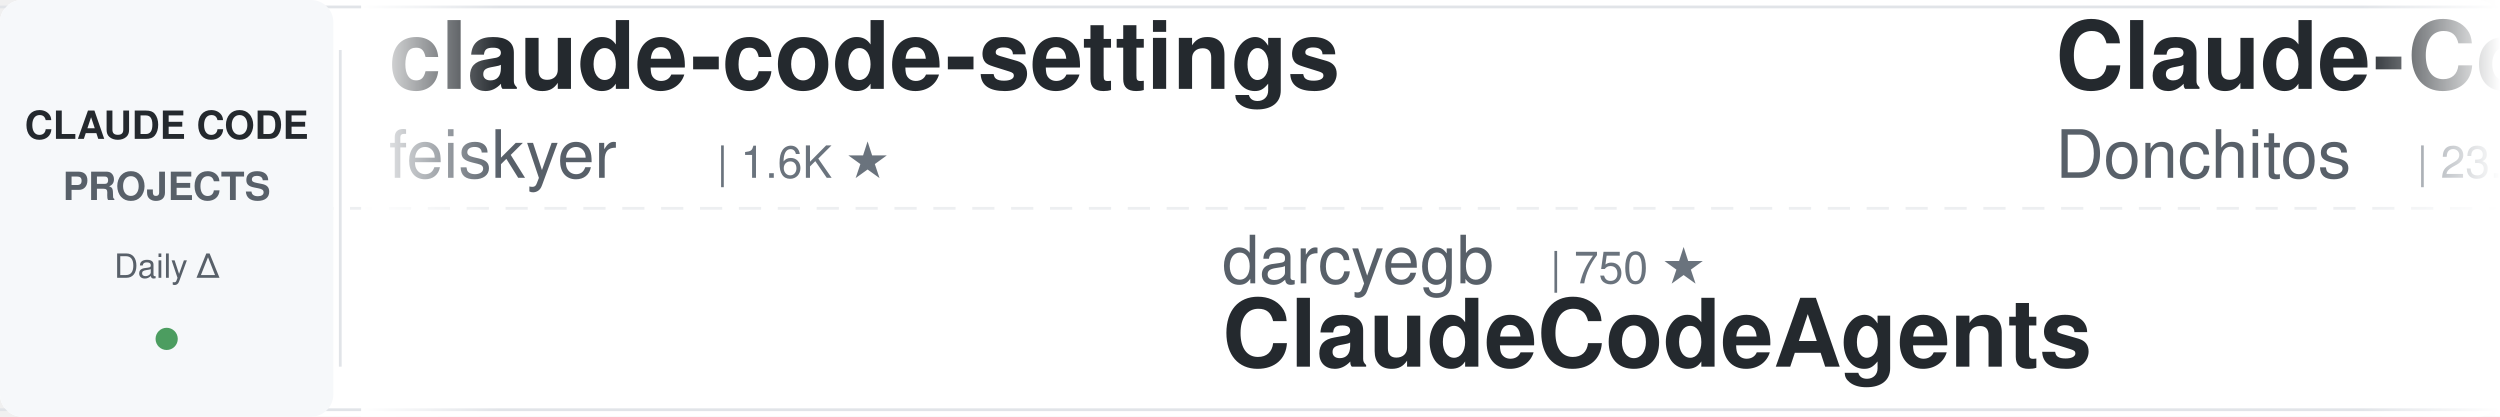
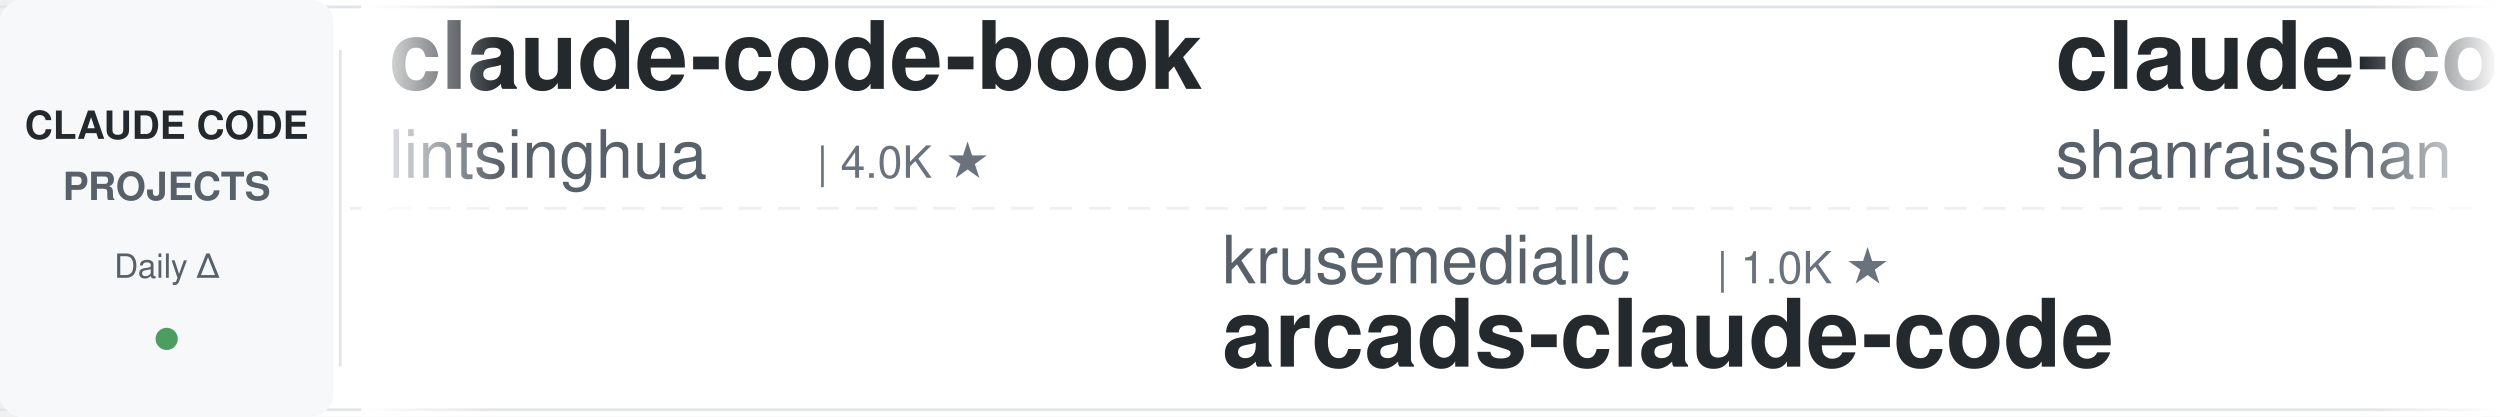
<svg xmlns="http://www.w3.org/2000/svg" width="900" height="150">
  <defs>
    <linearGradient id="leftFade" x1="0%" y1="0%" x2="100%" y2="0%">
      <stop offset="0%" style="stop-color:#ffffff;stop-opacity:1" />
      <stop offset="100%" style="stop-color:#ffffff;stop-opacity:0" />
    </linearGradient>
    <linearGradient id="rightFade" x1="0%" y1="0%" x2="100%" y2="0%">
      <stop offset="0%" style="stop-color:#ffffff;stop-opacity:0" />
      <stop offset="100%" style="stop-color:#ffffff;stop-opacity:1" />
    </linearGradient>
  </defs>
  <rect width="900" height="150" fill="#ffffff" rx="8" />
  <rect x="0" y="2" width="900" height="1" fill="#e1e4e8" />
  <rect x="0" y="147" width="900" height="1" fill="#e1e4e8" />
  <line x1="0" y1="75" x2="900" y2="75" stroke="#e1e4e8" stroke-width="1" stroke-dasharray="8 6" opacity="0.6" />
  <rect x="0" y="0" width="120" height="150" fill="#f6f8fa" rx="8" />
  <text x="60" y="50" font-family="-apple-system, BlinkMacSystemFont, 'Segoe UI', Helvetica, Arial, sans-serif" font-size="14" font-weight="600" fill="#24292e" text-anchor="middle">CLAUDE CODE</text>
  <text x="60" y="72" font-family="-apple-system, BlinkMacSystemFont, 'Segoe UI', Helvetica, Arial, sans-serif" font-size="14" font-weight="600" fill="#586069" text-anchor="middle">PROJECTS</text>
  <text x="60" y="100" font-family="-apple-system, BlinkMacSystemFont, 'Segoe UI', Helvetica, Arial, sans-serif" font-size="12" font-weight="500" fill="#586069" text-anchor="middle">Daily Δ</text>
  <circle cx="60" cy="122" r="4" fill="#22863a" opacity="0.8" />
  <rect x="122" y="18" width="1" height="114" fill="#e1e4e8" />
  <clipPath id="tickerClip">
    <rect x="130" y="0" width="770" height="150" />
  </clipPath>
  <g clip-path="url(#tickerClip)">
    <g id="tickerItems">
      <animateTransform attributeName="transform" attributeType="XML" type="translate" from="0 0" to="-3000 0" dur="54s" repeatCount="indefinite" />
      <g transform="translate(0, 0)">
-         <text x="140" y="32" font-family="-apple-system, BlinkMacSystemFont, 'Segoe UI', Helvetica, Arial, sans-serif" font-size="34" font-weight="600" fill="#24292e">claude-code-settings</text>
-         <text x="140" y="64" font-family="-apple-system, BlinkMacSystemFont, 'Segoe UI', Helvetica, Arial, sans-serif" font-size="24" font-weight="400" fill="#586069">feiskyer</text>
-         <text x="258" y="64" font-family="-apple-system, BlinkMacSystemFont, 'Segoe UI', Helvetica, Arial, sans-serif" font-size="16" font-weight="500" fill="#6a737d">| 1.6K ★</text>
+         <text x="140" y="32" font-family="-apple-system, BlinkMacSystemFont, 'Segoe UI', Helvetica, Arial, sans-serif" font-size="34" font-weight="600" fill="#24292e">claude-code-book</text>
+         <text x="140" y="64" font-family="-apple-system, BlinkMacSystemFont, 'Segoe UI', Helvetica, Arial, sans-serif" font-size="24" font-weight="400" fill="#586069">lintsinghua</text>
+         <text x="294" y="64" font-family="-apple-system, BlinkMacSystemFont, 'Segoe UI', Helvetica, Arial, sans-serif" font-size="16" font-weight="500" fill="#6a737d">| 4.0K ★</text>
      </g>
      <g transform="translate(300, 0)">
-         <text x="140" y="102" font-family="-apple-system, BlinkMacSystemFont, 'Segoe UI', Helvetica, Arial, sans-serif" font-size="24" font-weight="400" fill="#586069">darcyegb</text>
-         <text x="258" y="102" font-family="-apple-system, BlinkMacSystemFont, 'Segoe UI', Helvetica, Arial, sans-serif" font-size="16" font-weight="500" fill="#6a737d">| 750 ★</text>
-         <text x="140" y="132" font-family="-apple-system, BlinkMacSystemFont, 'Segoe UI', Helvetica, Arial, sans-serif" font-size="34" font-weight="600" fill="#24292e">ClaudeCodeAgents</text>
+         <text x="140" y="102" font-family="-apple-system, BlinkMacSystemFont, 'Segoe UI', Helvetica, Arial, sans-serif" font-size="24" font-weight="400" fill="#586069">krusemediallc</text>
+         <text x="318" y="102" font-family="-apple-system, BlinkMacSystemFont, 'Segoe UI', Helvetica, Arial, sans-serif" font-size="16" font-weight="500" fill="#6a737d">| 1.0K ★</text>
+         <text x="140" y="132" font-family="-apple-system, BlinkMacSystemFont, 'Segoe UI', Helvetica, Arial, sans-serif" font-size="34" font-weight="600" fill="#24292e">arcads-claude-code</text>
      </g>
      <g transform="translate(600, 0)">
-         <text x="140" y="32" font-family="-apple-system, BlinkMacSystemFont, 'Segoe UI', Helvetica, Arial, sans-serif" font-size="34" font-weight="600" fill="#24292e">Claude-Code-Game-Studios</text>
-         <text x="140" y="64" font-family="-apple-system, BlinkMacSystemFont, 'Segoe UI', Helvetica, Arial, sans-serif" font-size="24" font-weight="400" fill="#586069">Donchitos</text>
-         <text x="270" y="64" font-family="-apple-system, BlinkMacSystemFont, 'Segoe UI', Helvetica, Arial, sans-serif" font-size="16" font-weight="500" fill="#6a737d">| 23.4K ★</text>
+         <text x="140" y="32" font-family="-apple-system, BlinkMacSystemFont, 'Segoe UI', Helvetica, Arial, sans-serif" font-size="34" font-weight="600" fill="#24292e">claude-code-best-practic...</text>
+         <text x="140" y="64" font-family="-apple-system, BlinkMacSystemFont, 'Segoe UI', Helvetica, Arial, sans-serif" font-size="24" font-weight="400" fill="#586069">shanraisshan</text>
+         <text x="306" y="64" font-family="-apple-system, BlinkMacSystemFont, 'Segoe UI', Helvetica, Arial, sans-serif" font-size="16" font-weight="500" fill="#6a737d">| 63.6K ★</text>
      </g>
      <g transform="translate(900, 0)">
-         <text x="140" y="102" font-family="-apple-system, BlinkMacSystemFont, 'Segoe UI', Helvetica, Arial, sans-serif" font-size="24" font-weight="400" fill="#586069">shanraisshan</text>
-         <text x="306" y="102" font-family="-apple-system, BlinkMacSystemFont, 'Segoe UI', Helvetica, Arial, sans-serif" font-size="16" font-weight="500" fill="#6a737d">| 63.6K ★</text>
-         <text x="140" y="132" font-family="-apple-system, BlinkMacSystemFont, 'Segoe UI', Helvetica, Arial, sans-serif" font-size="34" font-weight="600" fill="#24292e">claude-code-best-practic...</text>
+         <text x="140" y="102" font-family="-apple-system, BlinkMacSystemFont, 'Segoe UI', Helvetica, Arial, sans-serif" font-size="24" font-weight="400" fill="#586069">centminmod</text>
+         <text x="282" y="102" font-family="-apple-system, BlinkMacSystemFont, 'Segoe UI', Helvetica, Arial, sans-serif" font-size="16" font-weight="500" fill="#6a737d">| 2.5K ★</text>
+         <text x="140" y="132" font-family="-apple-system, BlinkMacSystemFont, 'Segoe UI', Helvetica, Arial, sans-serif" font-size="34" font-weight="600" fill="#24292e">my-claude-code-setup</text>
      </g>
      <g transform="translate(1200, 0)">
-         <text x="140" y="32" font-family="-apple-system, BlinkMacSystemFont, 'Segoe UI', Helvetica, Arial, sans-serif" font-size="34" font-weight="600" fill="#24292e">Claude-Code-Source-Study</text>
-         <text x="140" y="64" font-family="-apple-system, BlinkMacSystemFont, 'Segoe UI', Helvetica, Arial, sans-serif" font-size="24" font-weight="400" fill="#586069">luyao618</text>
-         <text x="258" y="64" font-family="-apple-system, BlinkMacSystemFont, 'Segoe UI', Helvetica, Arial, sans-serif" font-size="16" font-weight="500" fill="#6a737d">| 1.6K ★</text>
+         <text x="140" y="32" font-family="-apple-system, BlinkMacSystemFont, 'Segoe UI', Helvetica, Arial, sans-serif" font-size="34" font-weight="600" fill="#24292e">Claude-Code-Usage-Monito...</text>
+         <text x="140" y="64" font-family="-apple-system, BlinkMacSystemFont, 'Segoe UI', Helvetica, Arial, sans-serif" font-size="24" font-weight="400" fill="#586069">Maciek-roboblog</text>
+         <text x="342" y="64" font-family="-apple-system, BlinkMacSystemFont, 'Segoe UI', Helvetica, Arial, sans-serif" font-size="16" font-weight="500" fill="#6a737d">| 8.5K ★</text>
      </g>
      <g transform="translate(1500, 0)">
-         <text x="140" y="102" font-family="-apple-system, BlinkMacSystemFont, 'Segoe UI', Helvetica, Arial, sans-serif" font-size="24" font-weight="400" fill="#586069">Njengah</text>
-         <text x="246" y="102" font-family="-apple-system, BlinkMacSystemFont, 'Segoe UI', Helvetica, Arial, sans-serif" font-size="16" font-weight="500" fill="#6a737d">| 1.9K ★</text>
-         <text x="140" y="132" font-family="-apple-system, BlinkMacSystemFont, 'Segoe UI', Helvetica, Arial, sans-serif" font-size="34" font-weight="600" fill="#24292e">claude-code-cheat-sheet</text>
+         <text x="140" y="102" font-family="-apple-system, BlinkMacSystemFont, 'Segoe UI', Helvetica, Arial, sans-serif" font-size="24" font-weight="400" fill="#586069">RichardAtCT</text>
+         <text x="294" y="102" font-family="-apple-system, BlinkMacSystemFont, 'Segoe UI', Helvetica, Arial, sans-serif" font-size="16" font-weight="500" fill="#6a737d">| 2.7K ★</text>
+         <text x="140" y="132" font-family="-apple-system, BlinkMacSystemFont, 'Segoe UI', Helvetica, Arial, sans-serif" font-size="34" font-weight="600" fill="#24292e">claude-code-telegram</text>
      </g>
      <g transform="translate(1800, 0)">
-         <text x="140" y="32" font-family="-apple-system, BlinkMacSystemFont, 'Segoe UI', Helvetica, Arial, sans-serif" font-size="34" font-weight="600" fill="#24292e">claude-code-proxy</text>
-         <text x="140" y="64" font-family="-apple-system, BlinkMacSystemFont, 'Segoe UI', Helvetica, Arial, sans-serif" font-size="24" font-weight="400" fill="#586069">1rgs</text>
-         <text x="210" y="64" font-family="-apple-system, BlinkMacSystemFont, 'Segoe UI', Helvetica, Arial, sans-serif" font-size="16" font-weight="500" fill="#6a737d">| 3.7K ★</text>
+         <text x="140" y="32" font-family="-apple-system, BlinkMacSystemFont, 'Segoe UI', Helvetica, Arial, sans-serif" font-size="34" font-weight="600" fill="#24292e">edmunds-claude-code</text>
+         <text x="140" y="64" font-family="-apple-system, BlinkMacSystemFont, 'Segoe UI', Helvetica, Arial, sans-serif" font-size="24" font-weight="400" fill="#586069">edmund-io</text>
+         <text x="270" y="64" font-family="-apple-system, BlinkMacSystemFont, 'Segoe UI', Helvetica, Arial, sans-serif" font-size="16" font-weight="500" fill="#6a737d">| 1.5K ★</text>
      </g>
      <g transform="translate(2100, 0)">
-         <text x="140" y="102" font-family="-apple-system, BlinkMacSystemFont, 'Segoe UI', Helvetica, Arial, sans-serif" font-size="24" font-weight="400" fill="#586069">disler</text>
-         <text x="234" y="102" font-family="-apple-system, BlinkMacSystemFont, 'Segoe UI', Helvetica, Arial, sans-serif" font-size="16" font-weight="500" fill="#6a737d">| 1.5K ★</text>
-         <text x="140" y="132" font-family="-apple-system, BlinkMacSystemFont, 'Segoe UI', Helvetica, Arial, sans-serif" font-size="34" font-weight="600" fill="#24292e">pi-vs-claude-code</text>
+         <text x="140" y="102" font-family="-apple-system, BlinkMacSystemFont, 'Segoe UI', Helvetica, Arial, sans-serif" font-size="24" font-weight="400" fill="#586069">huangjia2019</text>
+         <text x="306" y="102" font-family="-apple-system, BlinkMacSystemFont, 'Segoe UI', Helvetica, Arial, sans-serif" font-size="16" font-weight="500" fill="#6a737d">| 1.0K ★</text>
+         <text x="140" y="132" font-family="-apple-system, BlinkMacSystemFont, 'Segoe UI', Helvetica, Arial, sans-serif" font-size="34" font-weight="600" fill="#24292e">claude-code-engineering</text>
      </g>
      <g transform="translate(2400, 0)">
-         <text x="140" y="32" font-family="-apple-system, BlinkMacSystemFont, 'Segoe UI', Helvetica, Arial, sans-serif" font-size="34" font-weight="600" fill="#24292e">claude-code-prompts</text>
-         <text x="140" y="64" font-family="-apple-system, BlinkMacSystemFont, 'Segoe UI', Helvetica, Arial, sans-serif" font-size="24" font-weight="400" fill="#586069">repowise-dev</text>
-         <text x="306" y="64" font-family="-apple-system, BlinkMacSystemFont, 'Segoe UI', Helvetica, Arial, sans-serif" font-size="16" font-weight="500" fill="#6a737d">| 1.2K ★</text>
+         <text x="140" y="32" font-family="-apple-system, BlinkMacSystemFont, 'Segoe UI', Helvetica, Arial, sans-serif" font-size="34" font-weight="600" fill="#24292e">claude-code-proxy</text>
+         <text x="140" y="64" font-family="-apple-system, BlinkMacSystemFont, 'Segoe UI', Helvetica, Arial, sans-serif" font-size="24" font-weight="400" fill="#586069">fuergaosi233</text>
+         <text x="306" y="64" font-family="-apple-system, BlinkMacSystemFont, 'Segoe UI', Helvetica, Arial, sans-serif" font-size="16" font-weight="500" fill="#6a737d">| 2.8K ★</text>
      </g>
      <g transform="translate(2700, 0)">
-         <text x="140" y="102" font-family="-apple-system, BlinkMacSystemFont, 'Segoe UI', Helvetica, Arial, sans-serif" font-size="24" font-weight="400" fill="#586069">OneRedOak</text>
-         <text x="270" y="102" font-family="-apple-system, BlinkMacSystemFont, 'Segoe UI', Helvetica, Arial, sans-serif" font-size="16" font-weight="500" fill="#6a737d">| 3.9K ★</text>
-         <text x="140" y="132" font-family="-apple-system, BlinkMacSystemFont, 'Segoe UI', Helvetica, Arial, sans-serif" font-size="34" font-weight="600" fill="#24292e">claude-code-workflows</text>
+         <text x="140" y="102" font-family="-apple-system, BlinkMacSystemFont, 'Segoe UI', Helvetica, Arial, sans-serif" font-size="24" font-weight="400" fill="#586069">simonw</text>
+         <text x="234" y="102" font-family="-apple-system, BlinkMacSystemFont, 'Segoe UI', Helvetica, Arial, sans-serif" font-size="16" font-weight="500" fill="#6a737d">| 1.6K ★</text>
+         <text x="140" y="132" font-family="-apple-system, BlinkMacSystemFont, 'Segoe UI', Helvetica, Arial, sans-serif" font-size="34" font-weight="600" fill="#24292e">claude-code-transcripts</text>
      </g>
      <g transform="translate(3000, 0)">
-         <text x="140" y="32" font-family="-apple-system, BlinkMacSystemFont, 'Segoe UI', Helvetica, Arial, sans-serif" font-size="34" font-weight="600" fill="#24292e">claude-code-settings</text>
-         <text x="140" y="64" font-family="-apple-system, BlinkMacSystemFont, 'Segoe UI', Helvetica, Arial, sans-serif" font-size="24" font-weight="400" fill="#586069">feiskyer</text>
-         <text x="258" y="64" font-family="-apple-system, BlinkMacSystemFont, 'Segoe UI', Helvetica, Arial, sans-serif" font-size="16" font-weight="500" fill="#6a737d">| 1.6K ★</text>
+         <text x="140" y="32" font-family="-apple-system, BlinkMacSystemFont, 'Segoe UI', Helvetica, Arial, sans-serif" font-size="34" font-weight="600" fill="#24292e">claude-code-book</text>
+         <text x="140" y="64" font-family="-apple-system, BlinkMacSystemFont, 'Segoe UI', Helvetica, Arial, sans-serif" font-size="24" font-weight="400" fill="#586069">lintsinghua</text>
+         <text x="294" y="64" font-family="-apple-system, BlinkMacSystemFont, 'Segoe UI', Helvetica, Arial, sans-serif" font-size="16" font-weight="500" fill="#6a737d">| 4.0K ★</text>
      </g>
      <g transform="translate(3300, 0)">
-         <text x="140" y="102" font-family="-apple-system, BlinkMacSystemFont, 'Segoe UI', Helvetica, Arial, sans-serif" font-size="24" font-weight="400" fill="#586069">darcyegb</text>
-         <text x="258" y="102" font-family="-apple-system, BlinkMacSystemFont, 'Segoe UI', Helvetica, Arial, sans-serif" font-size="16" font-weight="500" fill="#6a737d">| 750 ★</text>
-         <text x="140" y="132" font-family="-apple-system, BlinkMacSystemFont, 'Segoe UI', Helvetica, Arial, sans-serif" font-size="34" font-weight="600" fill="#24292e">ClaudeCodeAgents</text>
+         <text x="140" y="102" font-family="-apple-system, BlinkMacSystemFont, 'Segoe UI', Helvetica, Arial, sans-serif" font-size="24" font-weight="400" fill="#586069">krusemediallc</text>
+         <text x="318" y="102" font-family="-apple-system, BlinkMacSystemFont, 'Segoe UI', Helvetica, Arial, sans-serif" font-size="16" font-weight="500" fill="#6a737d">| 1.0K ★</text>
+         <text x="140" y="132" font-family="-apple-system, BlinkMacSystemFont, 'Segoe UI', Helvetica, Arial, sans-serif" font-size="34" font-weight="600" fill="#24292e">arcads-claude-code</text>
      </g>
      <g transform="translate(3600, 0)">
-         <text x="140" y="32" font-family="-apple-system, BlinkMacSystemFont, 'Segoe UI', Helvetica, Arial, sans-serif" font-size="34" font-weight="600" fill="#24292e">Claude-Code-Game-Studios</text>
-         <text x="140" y="64" font-family="-apple-system, BlinkMacSystemFont, 'Segoe UI', Helvetica, Arial, sans-serif" font-size="24" font-weight="400" fill="#586069">Donchitos</text>
-         <text x="270" y="64" font-family="-apple-system, BlinkMacSystemFont, 'Segoe UI', Helvetica, Arial, sans-serif" font-size="16" font-weight="500" fill="#6a737d">| 23.4K ★</text>
+         <text x="140" y="32" font-family="-apple-system, BlinkMacSystemFont, 'Segoe UI', Helvetica, Arial, sans-serif" font-size="34" font-weight="600" fill="#24292e">claude-code-best-practic...</text>
+         <text x="140" y="64" font-family="-apple-system, BlinkMacSystemFont, 'Segoe UI', Helvetica, Arial, sans-serif" font-size="24" font-weight="400" fill="#586069">shanraisshan</text>
+         <text x="306" y="64" font-family="-apple-system, BlinkMacSystemFont, 'Segoe UI', Helvetica, Arial, sans-serif" font-size="16" font-weight="500" fill="#6a737d">| 63.6K ★</text>
      </g>
      <g transform="translate(3900, 0)">
-         <text x="140" y="102" font-family="-apple-system, BlinkMacSystemFont, 'Segoe UI', Helvetica, Arial, sans-serif" font-size="24" font-weight="400" fill="#586069">shanraisshan</text>
-         <text x="306" y="102" font-family="-apple-system, BlinkMacSystemFont, 'Segoe UI', Helvetica, Arial, sans-serif" font-size="16" font-weight="500" fill="#6a737d">| 63.6K ★</text>
-         <text x="140" y="132" font-family="-apple-system, BlinkMacSystemFont, 'Segoe UI', Helvetica, Arial, sans-serif" font-size="34" font-weight="600" fill="#24292e">claude-code-best-practic...</text>
+         <text x="140" y="102" font-family="-apple-system, BlinkMacSystemFont, 'Segoe UI', Helvetica, Arial, sans-serif" font-size="24" font-weight="400" fill="#586069">centminmod</text>
+         <text x="282" y="102" font-family="-apple-system, BlinkMacSystemFont, 'Segoe UI', Helvetica, Arial, sans-serif" font-size="16" font-weight="500" fill="#6a737d">| 2.5K ★</text>
+         <text x="140" y="132" font-family="-apple-system, BlinkMacSystemFont, 'Segoe UI', Helvetica, Arial, sans-serif" font-size="34" font-weight="600" fill="#24292e">my-claude-code-setup</text>
      </g>
    </g>
  </g>
  <rect x="130" y="0" width="50" height="150" fill="url(#leftFade)" />
  <rect x="850" y="0" width="50" height="150" fill="url(#rightFade)" />
</svg>
